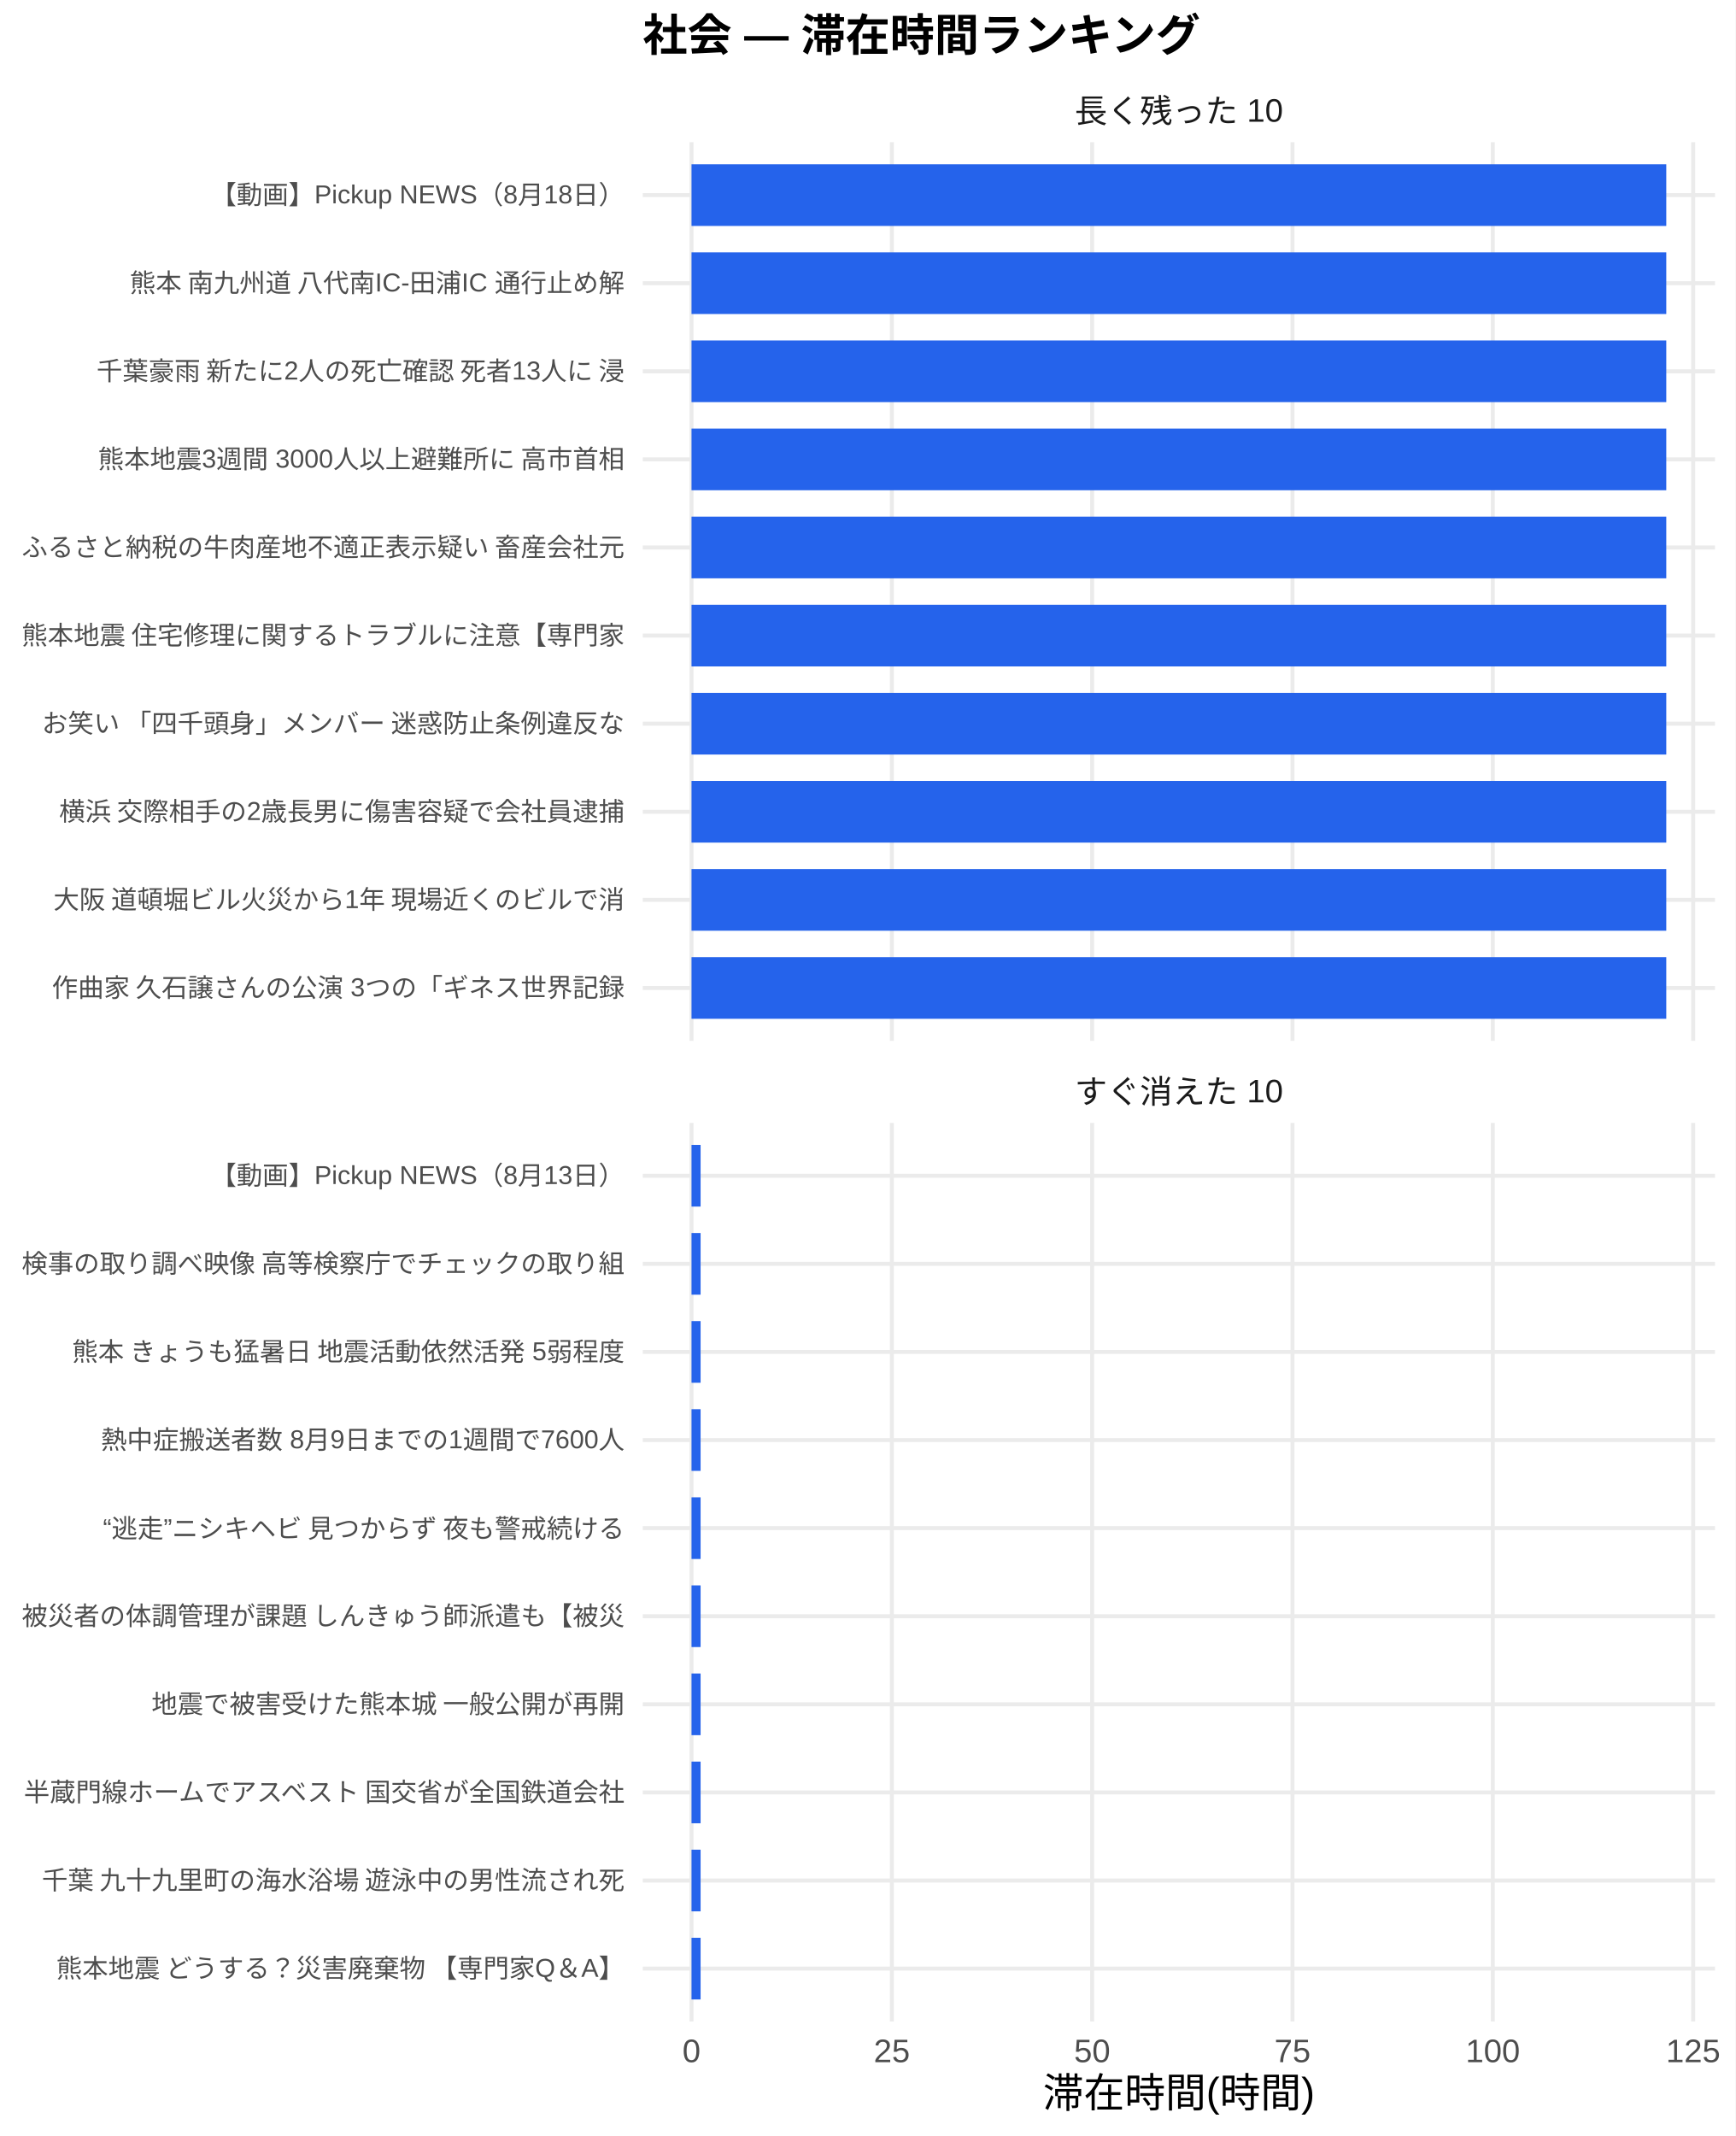
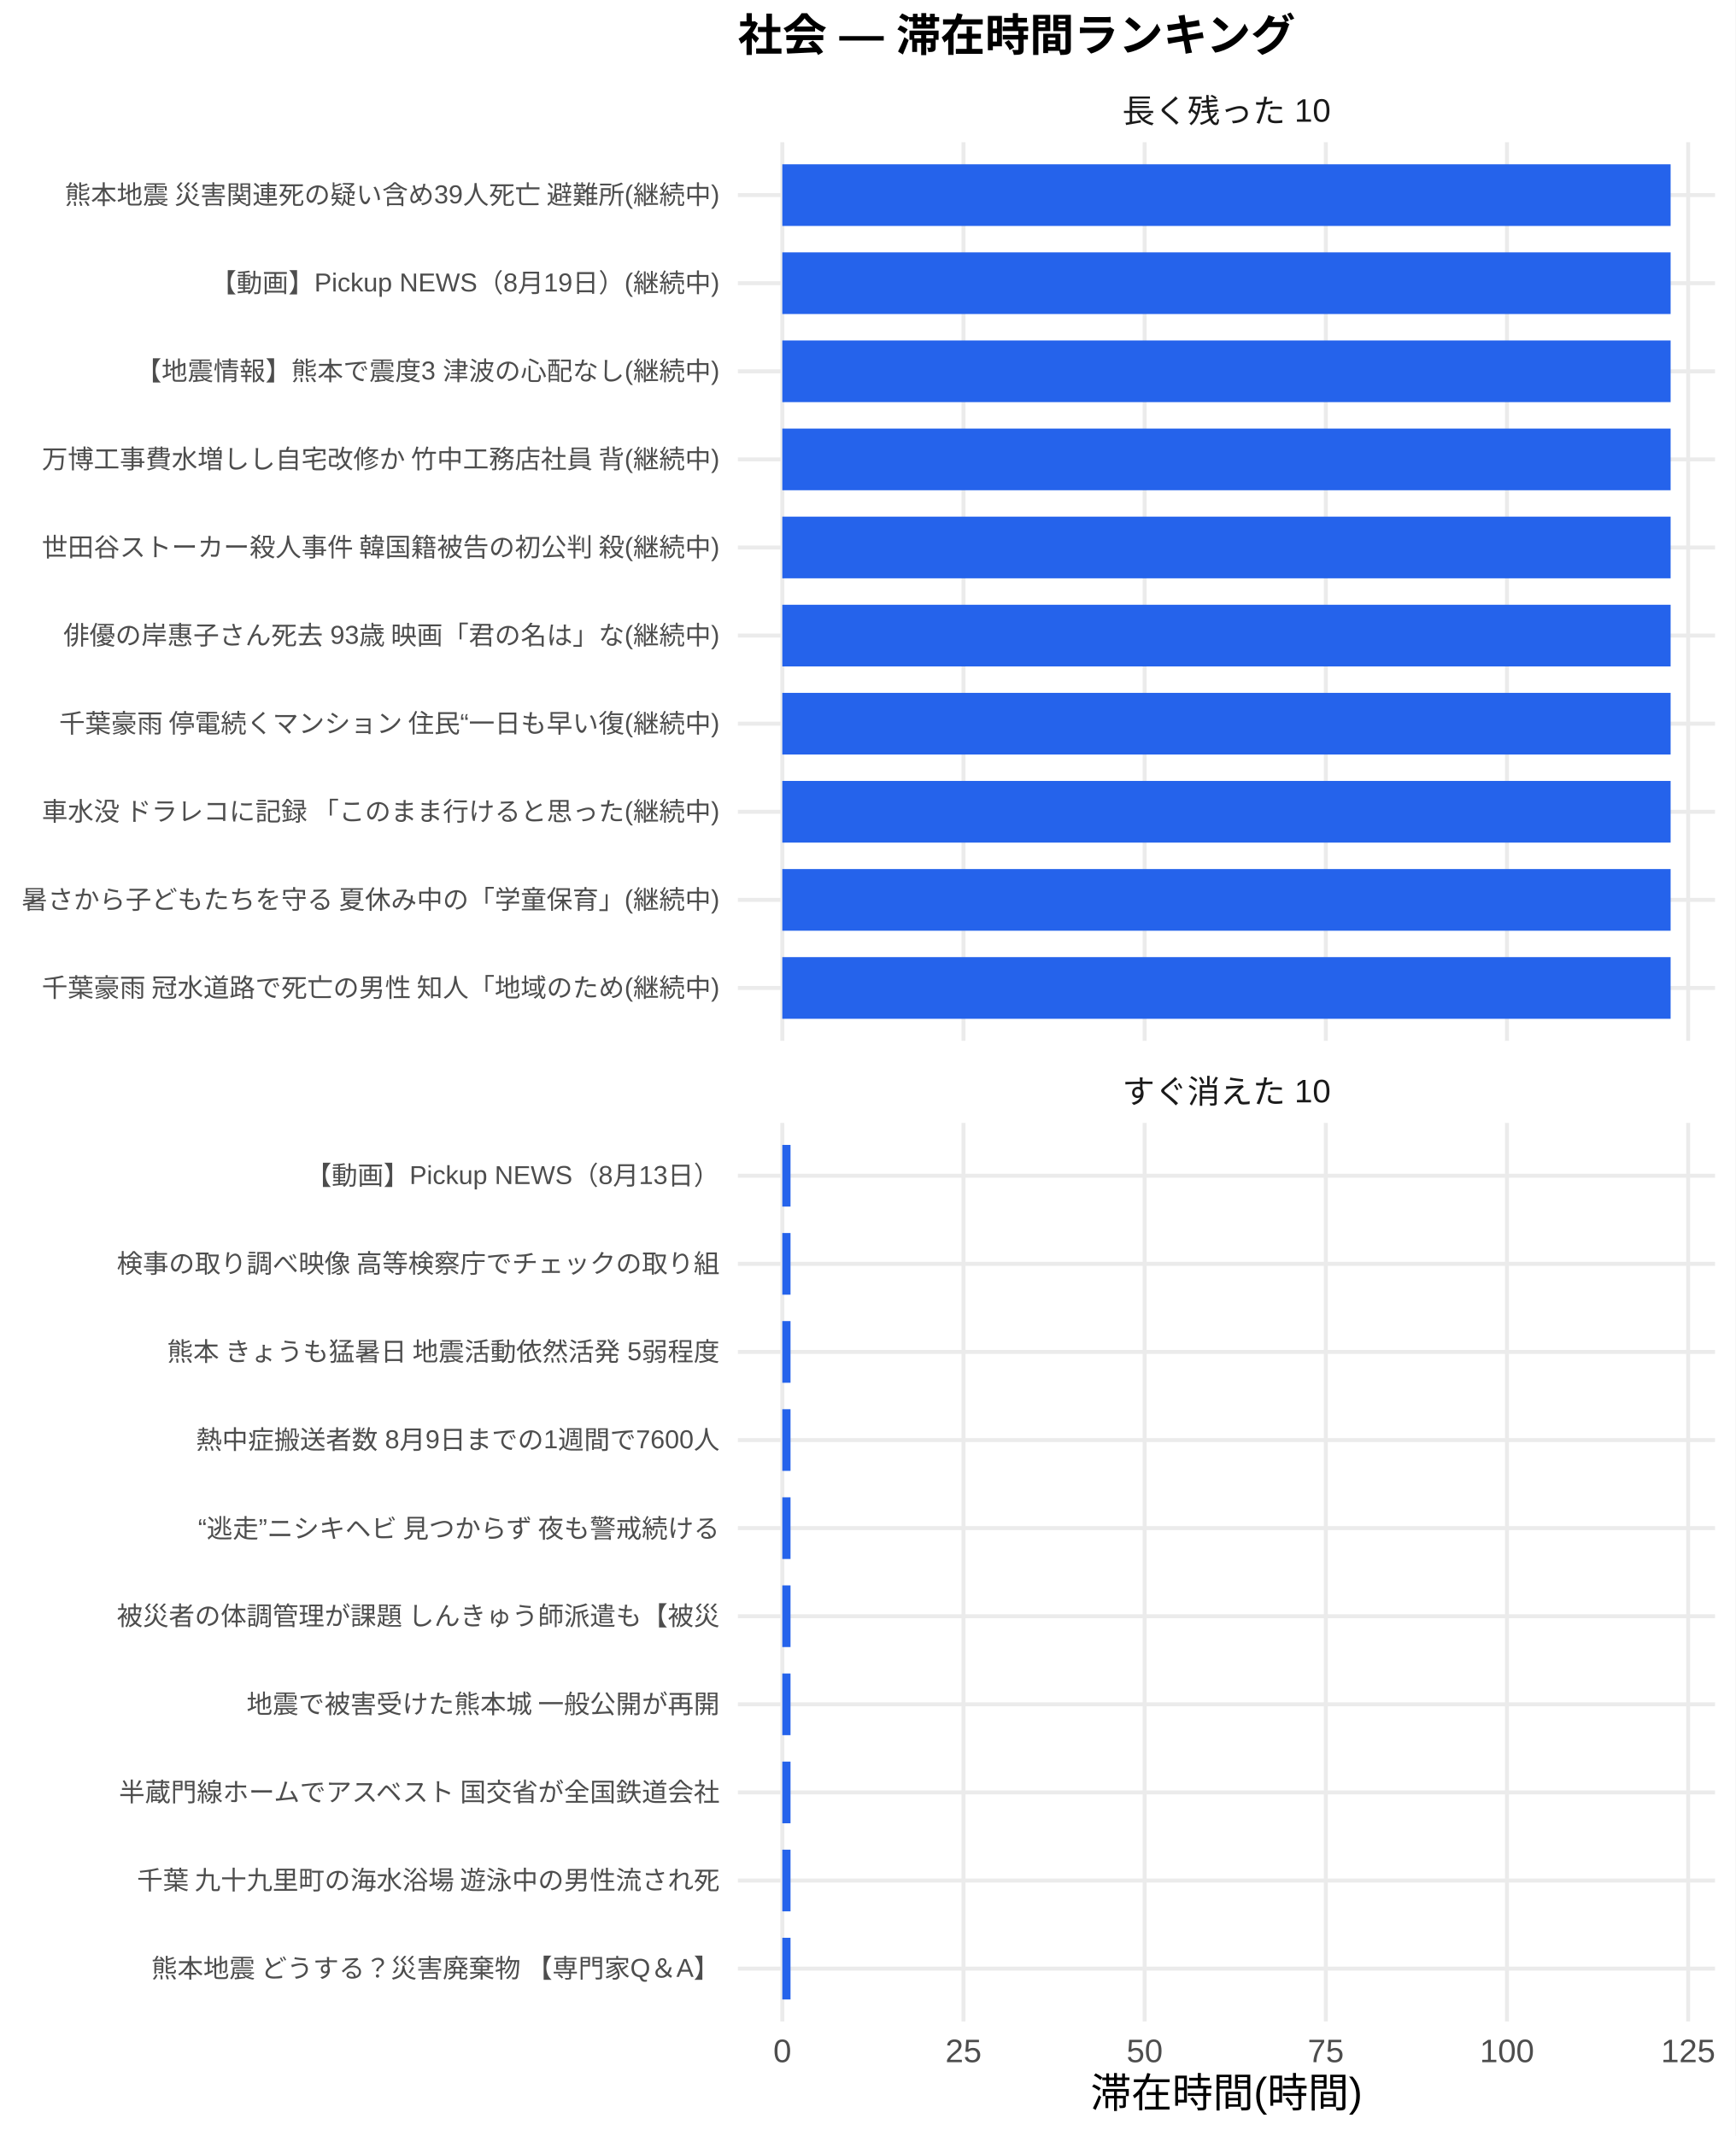
<svg xmlns="http://www.w3.org/2000/svg" width="468.00pt" height="576.00pt" viewBox="0 0 468.00 576.00">
  <g class="svglite">
    <defs>
      <style type="text/css">
    .svglite line, .svglite polyline, .svglite polygon, .svglite path, .svglite rect, .svglite circle {
      fill: none;
      stroke: #000000;
      stroke-linecap: round;
      stroke-linejoin: round;
      stroke-miterlimit: 10.00;
    }
    .svglite text {
      white-space: pre;
    }
    .svglite g.glyphgroup path {
      fill: inherit;
      stroke: none;
    }
  </style>
    </defs>
    <rect width="100%" height="100%" style="stroke: none; fill: #FFFFFF;" />
    <defs>
      <clipPath id="cpMC4wMHw0NjguMDB8MC4wMHw1NzYuMDA=">
        <rect x="0.00" y="0.00" width="468.00" height="576.00" />
      </clipPath>
    </defs>
    <g clip-path="url(#cpMC4wMHw0NjguMDB8MC4wMHw1NzYuMDA=)">
-       <rect x="0.00" y="0.00" width="468.00" height="576.00" style="stroke-width: 1.07; stroke: none; fill: #FFFFFF;" />
+       <rect x="0" y="0.00" width="468.00" height="576.00" style="stroke-width: 1.07; stroke: none; fill: #FFFFFF;" />
    </g>
    <defs>
-       <clipPath id="cpMTczLjM1fDQ2Mi41MnwzOC4zNnwyODAuNjc=">
-         <rect x="173.35" y="38.36" width="289.17" height="242.31" />
+       <clipPath id="cpMTk5LjAwfDQ2Mi41MnwzOC4zNnwyODAuNjc=">
+         <rect x="199.00" y="38.36" width="263.52" height="242.31" />
      </clipPath>
    </defs>
-     <g clip-path="url(#cpMTczLjM1fDQ2Mi41MnwzOC4zNnwyODAuNjc=)">
-       <polyline points="173.35,266.42 462.52,266.42 " style="stroke-width: 1.07; stroke: #EBEBEB; stroke-linecap: butt;" />
-       <polyline points="173.35,242.66 462.52,242.66 " style="stroke-width: 1.07; stroke: #EBEBEB; stroke-linecap: butt;" />
-       <polyline points="173.35,218.91 462.52,218.91 " style="stroke-width: 1.07; stroke: #EBEBEB; stroke-linecap: butt;" />
-       <polyline points="173.35,195.15 462.52,195.15 " style="stroke-width: 1.07; stroke: #EBEBEB; stroke-linecap: butt;" />
-       <polyline points="173.35,171.39 462.52,171.39 " style="stroke-width: 1.07; stroke: #EBEBEB; stroke-linecap: butt;" />
-       <polyline points="173.35,147.64 462.52,147.64 " style="stroke-width: 1.07; stroke: #EBEBEB; stroke-linecap: butt;" />
-       <polyline points="173.35,123.88 462.52,123.88 " style="stroke-width: 1.07; stroke: #EBEBEB; stroke-linecap: butt;" />
-       <polyline points="173.35,100.13 462.52,100.13 " style="stroke-width: 1.07; stroke: #EBEBEB; stroke-linecap: butt;" />
-       <polyline points="173.35,76.37 462.52,76.37 " style="stroke-width: 1.07; stroke: #EBEBEB; stroke-linecap: butt;" />
-       <polyline points="173.35,52.61 462.52,52.61 " style="stroke-width: 1.07; stroke: #EBEBEB; stroke-linecap: butt;" />
-       <polyline points="186.49,280.67 186.49,38.36 " style="stroke-width: 1.07; stroke: #EBEBEB; stroke-linecap: butt;" />
-       <polyline points="240.52,280.67 240.52,38.36 " style="stroke-width: 1.07; stroke: #EBEBEB; stroke-linecap: butt;" />
-       <polyline points="294.54,280.67 294.54,38.36 " style="stroke-width: 1.07; stroke: #EBEBEB; stroke-linecap: butt;" />
-       <polyline points="348.57,280.67 348.57,38.36 " style="stroke-width: 1.07; stroke: #EBEBEB; stroke-linecap: butt;" />
-       <polyline points="402.59,280.67 402.59,38.36 " style="stroke-width: 1.07; stroke: #EBEBEB; stroke-linecap: butt;" />
-       <polyline points="456.62,280.67 456.62,38.36 " style="stroke-width: 1.07; stroke: #EBEBEB; stroke-linecap: butt;" />
-       <rect x="186.49" y="44.30" width="262.88" height="16.63" style="stroke-width: 1.07; stroke: none; stroke-linecap: butt; stroke-linejoin: miter; fill: #2563EB;" />
-       <rect x="186.49" y="68.05" width="262.88" height="16.63" style="stroke-width: 1.07; stroke: none; stroke-linecap: butt; stroke-linejoin: miter; fill: #2563EB;" />
-       <rect x="186.49" y="91.81" width="262.88" height="16.63" style="stroke-width: 1.07; stroke: none; stroke-linecap: butt; stroke-linejoin: miter; fill: #2563EB;" />
-       <rect x="186.49" y="115.57" width="262.88" height="16.63" style="stroke-width: 1.07; stroke: none; stroke-linecap: butt; stroke-linejoin: miter; fill: #2563EB;" />
-       <rect x="186.49" y="139.32" width="262.88" height="16.63" style="stroke-width: 1.07; stroke: none; stroke-linecap: butt; stroke-linejoin: miter; fill: #2563EB;" />
-       <rect x="186.49" y="163.08" width="262.88" height="16.63" style="stroke-width: 1.07; stroke: none; stroke-linecap: butt; stroke-linejoin: miter; fill: #2563EB;" />
-       <rect x="186.49" y="186.84" width="262.88" height="16.63" style="stroke-width: 1.07; stroke: none; stroke-linecap: butt; stroke-linejoin: miter; fill: #2563EB;" />
-       <rect x="186.49" y="210.59" width="262.88" height="16.63" style="stroke-width: 1.07; stroke: none; stroke-linecap: butt; stroke-linejoin: miter; fill: #2563EB;" />
-       <rect x="186.49" y="234.35" width="262.88" height="16.63" style="stroke-width: 1.07; stroke: none; stroke-linecap: butt; stroke-linejoin: miter; fill: #2563EB;" />
-       <rect x="186.49" y="258.10" width="262.88" height="16.63" style="stroke-width: 1.07; stroke: none; stroke-linecap: butt; stroke-linejoin: miter; fill: #2563EB;" />
+     <g clip-path="url(#cpMTk5LjAwfDQ2Mi41MnwzOC4zNnwyODAuNjc=)">
+       <polyline points="199.00,266.42 462.52,266.42 " style="stroke-width: 1.07; stroke: #EBEBEB; stroke-linecap: butt;" />
+       <polyline points="199.00,242.66 462.52,242.66 " style="stroke-width: 1.07; stroke: #EBEBEB; stroke-linecap: butt;" />
+       <polyline points="199.00,218.91 462.52,218.91 " style="stroke-width: 1.07; stroke: #EBEBEB; stroke-linecap: butt;" />
+       <polyline points="199.00,195.15 462.52,195.15 " style="stroke-width: 1.07; stroke: #EBEBEB; stroke-linecap: butt;" />
+       <polyline points="199.00,171.39 462.52,171.39 " style="stroke-width: 1.07; stroke: #EBEBEB; stroke-linecap: butt;" />
+       <polyline points="199.00,147.64 462.52,147.64 " style="stroke-width: 1.07; stroke: #EBEBEB; stroke-linecap: butt;" />
+       <polyline points="199.00,123.88 462.52,123.88 " style="stroke-width: 1.07; stroke: #EBEBEB; stroke-linecap: butt;" />
+       <polyline points="199.00,100.13 462.52,100.13 " style="stroke-width: 1.07; stroke: #EBEBEB; stroke-linecap: butt;" />
+       <polyline points="199.00,76.37 462.52,76.37 " style="stroke-width: 1.07; stroke: #EBEBEB; stroke-linecap: butt;" />
+       <polyline points="199.00,52.61 462.52,52.61 " style="stroke-width: 1.07; stroke: #EBEBEB; stroke-linecap: butt;" />
+       <polyline points="210.98,280.67 210.98,38.36 " style="stroke-width: 1.07; stroke: #EBEBEB; stroke-linecap: butt;" />
+       <polyline points="259.84,280.67 259.84,38.36 " style="stroke-width: 1.07; stroke: #EBEBEB; stroke-linecap: butt;" />
+       <polyline points="308.70,280.67 308.70,38.36 " style="stroke-width: 1.07; stroke: #EBEBEB; stroke-linecap: butt;" />
+       <polyline points="357.55,280.67 357.55,38.36 " style="stroke-width: 1.07; stroke: #EBEBEB; stroke-linecap: butt;" />
+       <polyline points="406.41,280.67 406.41,38.36 " style="stroke-width: 1.07; stroke: #EBEBEB; stroke-linecap: butt;" />
+       <polyline points="455.27,280.67 455.27,38.36 " style="stroke-width: 1.07; stroke: #EBEBEB; stroke-linecap: butt;" />
+       <rect x="210.98" y="44.30" width="239.56" height="16.63" style="stroke-width: 1.07; stroke: none; stroke-linecap: butt; stroke-linejoin: miter; fill: #2563EB;" />
+       <rect x="210.98" y="68.05" width="239.56" height="16.63" style="stroke-width: 1.07; stroke: none; stroke-linecap: butt; stroke-linejoin: miter; fill: #2563EB;" />
+       <rect x="210.98" y="91.81" width="239.56" height="16.63" style="stroke-width: 1.07; stroke: none; stroke-linecap: butt; stroke-linejoin: miter; fill: #2563EB;" />
+       <rect x="210.98" y="115.57" width="239.56" height="16.63" style="stroke-width: 1.07; stroke: none; stroke-linecap: butt; stroke-linejoin: miter; fill: #2563EB;" />
+       <rect x="210.98" y="139.32" width="239.56" height="16.63" style="stroke-width: 1.07; stroke: none; stroke-linecap: butt; stroke-linejoin: miter; fill: #2563EB;" />
+       <rect x="210.98" y="163.08" width="239.56" height="16.63" style="stroke-width: 1.07; stroke: none; stroke-linecap: butt; stroke-linejoin: miter; fill: #2563EB;" />
+       <rect x="210.98" y="186.84" width="239.56" height="16.63" style="stroke-width: 1.07; stroke: none; stroke-linecap: butt; stroke-linejoin: miter; fill: #2563EB;" />
+       <rect x="210.98" y="210.59" width="239.56" height="16.63" style="stroke-width: 1.07; stroke: none; stroke-linecap: butt; stroke-linejoin: miter; fill: #2563EB;" />
+       <rect x="210.98" y="234.35" width="239.56" height="16.63" style="stroke-width: 1.07; stroke: none; stroke-linecap: butt; stroke-linejoin: miter; fill: #2563EB;" />
+       <rect x="210.98" y="258.10" width="239.56" height="16.63" style="stroke-width: 1.07; stroke: none; stroke-linecap: butt; stroke-linejoin: miter; fill: #2563EB;" />
    </g>
    <g clip-path="url(#cpMC4wMHw0NjguMDB8MC4wMHw1NzYuMDA=)">
</g>
    <defs>
-       <clipPath id="cpMTczLjM1fDQ2Mi41MnwzMDIuODB8NTQ1LjEy">
-         <rect x="173.35" y="302.80" width="289.17" height="242.31" />
+       <clipPath id="cpMTk5LjAwfDQ2Mi41MnwzMDIuODB8NTQ1LjEy">
+         <rect x="199.00" y="302.80" width="263.52" height="242.31" />
      </clipPath>
    </defs>
-     <g clip-path="url(#cpMTczLjM1fDQ2Mi41MnwzMDIuODB8NTQ1LjEy)">
-       <polyline points="173.35,530.86 462.52,530.86 " style="stroke-width: 1.07; stroke: #EBEBEB; stroke-linecap: butt;" />
-       <polyline points="173.35,507.11 462.52,507.11 " style="stroke-width: 1.07; stroke: #EBEBEB; stroke-linecap: butt;" />
-       <polyline points="173.35,483.35 462.52,483.35 " style="stroke-width: 1.07; stroke: #EBEBEB; stroke-linecap: butt;" />
-       <polyline points="173.35,459.59 462.52,459.59 " style="stroke-width: 1.07; stroke: #EBEBEB; stroke-linecap: butt;" />
-       <polyline points="173.35,435.84 462.52,435.84 " style="stroke-width: 1.07; stroke: #EBEBEB; stroke-linecap: butt;" />
-       <polyline points="173.35,412.08 462.52,412.08 " style="stroke-width: 1.07; stroke: #EBEBEB; stroke-linecap: butt;" />
-       <polyline points="173.35,388.33 462.52,388.33 " style="stroke-width: 1.07; stroke: #EBEBEB; stroke-linecap: butt;" />
-       <polyline points="173.35,364.57 462.52,364.57 " style="stroke-width: 1.07; stroke: #EBEBEB; stroke-linecap: butt;" />
-       <polyline points="173.35,340.81 462.52,340.81 " style="stroke-width: 1.07; stroke: #EBEBEB; stroke-linecap: butt;" />
-       <polyline points="173.35,317.06 462.52,317.06 " style="stroke-width: 1.07; stroke: #EBEBEB; stroke-linecap: butt;" />
-       <polyline points="186.49,545.12 186.49,302.80 " style="stroke-width: 1.07; stroke: #EBEBEB; stroke-linecap: butt;" />
-       <polyline points="240.52,545.12 240.52,302.80 " style="stroke-width: 1.07; stroke: #EBEBEB; stroke-linecap: butt;" />
-       <polyline points="294.54,545.12 294.54,302.80 " style="stroke-width: 1.07; stroke: #EBEBEB; stroke-linecap: butt;" />
-       <polyline points="348.57,545.12 348.57,302.80 " style="stroke-width: 1.07; stroke: #EBEBEB; stroke-linecap: butt;" />
-       <polyline points="402.59,545.12 402.59,302.80 " style="stroke-width: 1.07; stroke: #EBEBEB; stroke-linecap: butt;" />
-       <polyline points="456.62,545.12 456.62,302.80 " style="stroke-width: 1.07; stroke: #EBEBEB; stroke-linecap: butt;" />
-       <rect x="186.49" y="308.74" width="2.45" height="16.63" style="stroke-width: 1.07; stroke: none; stroke-linecap: butt; stroke-linejoin: miter; fill: #2563EB;" />
-       <rect x="186.49" y="332.50" width="2.45" height="16.63" style="stroke-width: 1.07; stroke: none; stroke-linecap: butt; stroke-linejoin: miter; fill: #2563EB;" />
-       <rect x="186.49" y="356.25" width="2.45" height="16.63" style="stroke-width: 1.07; stroke: none; stroke-linecap: butt; stroke-linejoin: miter; fill: #2563EB;" />
-       <rect x="186.49" y="380.01" width="2.45" height="16.63" style="stroke-width: 1.07; stroke: none; stroke-linecap: butt; stroke-linejoin: miter; fill: #2563EB;" />
-       <rect x="186.49" y="403.77" width="2.45" height="16.63" style="stroke-width: 1.07; stroke: none; stroke-linecap: butt; stroke-linejoin: miter; fill: #2563EB;" />
-       <rect x="186.49" y="427.52" width="2.45" height="16.63" style="stroke-width: 1.07; stroke: none; stroke-linecap: butt; stroke-linejoin: miter; fill: #2563EB;" />
-       <rect x="186.49" y="451.28" width="2.45" height="16.63" style="stroke-width: 1.07; stroke: none; stroke-linecap: butt; stroke-linejoin: miter; fill: #2563EB;" />
-       <rect x="186.49" y="475.04" width="2.45" height="16.63" style="stroke-width: 1.07; stroke: none; stroke-linecap: butt; stroke-linejoin: miter; fill: #2563EB;" />
-       <rect x="186.49" y="498.79" width="2.45" height="16.63" style="stroke-width: 1.07; stroke: none; stroke-linecap: butt; stroke-linejoin: miter; fill: #2563EB;" />
-       <rect x="186.49" y="522.55" width="2.45" height="16.63" style="stroke-width: 1.07; stroke: none; stroke-linecap: butt; stroke-linejoin: miter; fill: #2563EB;" />
+     <g clip-path="url(#cpMTk5LjAwfDQ2Mi41MnwzMDIuODB8NTQ1LjEy)">
+       <polyline points="199.00,530.86 462.52,530.86 " style="stroke-width: 1.07; stroke: #EBEBEB; stroke-linecap: butt;" />
+       <polyline points="199.00,507.11 462.52,507.11 " style="stroke-width: 1.07; stroke: #EBEBEB; stroke-linecap: butt;" />
+       <polyline points="199.00,483.35 462.52,483.35 " style="stroke-width: 1.07; stroke: #EBEBEB; stroke-linecap: butt;" />
+       <polyline points="199.00,459.59 462.52,459.59 " style="stroke-width: 1.07; stroke: #EBEBEB; stroke-linecap: butt;" />
+       <polyline points="199.00,435.84 462.52,435.84 " style="stroke-width: 1.07; stroke: #EBEBEB; stroke-linecap: butt;" />
+       <polyline points="199.00,412.08 462.52,412.08 " style="stroke-width: 1.07; stroke: #EBEBEB; stroke-linecap: butt;" />
+       <polyline points="199.00,388.33 462.52,388.33 " style="stroke-width: 1.07; stroke: #EBEBEB; stroke-linecap: butt;" />
+       <polyline points="199.00,364.57 462.52,364.57 " style="stroke-width: 1.07; stroke: #EBEBEB; stroke-linecap: butt;" />
+       <polyline points="199.00,340.81 462.52,340.81 " style="stroke-width: 1.07; stroke: #EBEBEB; stroke-linecap: butt;" />
+       <polyline points="199.00,317.06 462.52,317.06 " style="stroke-width: 1.07; stroke: #EBEBEB; stroke-linecap: butt;" />
+       <polyline points="210.98,545.12 210.98,302.80 " style="stroke-width: 1.07; stroke: #EBEBEB; stroke-linecap: butt;" />
+       <polyline points="259.84,545.12 259.84,302.80 " style="stroke-width: 1.07; stroke: #EBEBEB; stroke-linecap: butt;" />
+       <polyline points="308.70,545.12 308.70,302.80 " style="stroke-width: 1.07; stroke: #EBEBEB; stroke-linecap: butt;" />
+       <polyline points="357.55,545.12 357.55,302.80 " style="stroke-width: 1.07; stroke: #EBEBEB; stroke-linecap: butt;" />
+       <polyline points="406.41,545.12 406.41,302.80 " style="stroke-width: 1.07; stroke: #EBEBEB; stroke-linecap: butt;" />
+       <polyline points="455.27,545.12 455.27,302.80 " style="stroke-width: 1.07; stroke: #EBEBEB; stroke-linecap: butt;" />
+       <rect x="210.98" y="308.74" width="2.21" height="16.63" style="stroke-width: 1.07; stroke: none; stroke-linecap: butt; stroke-linejoin: miter; fill: #2563EB;" />
+       <rect x="210.98" y="332.50" width="2.21" height="16.63" style="stroke-width: 1.07; stroke: none; stroke-linecap: butt; stroke-linejoin: miter; fill: #2563EB;" />
+       <rect x="210.98" y="356.25" width="2.21" height="16.63" style="stroke-width: 1.07; stroke: none; stroke-linecap: butt; stroke-linejoin: miter; fill: #2563EB;" />
+       <rect x="210.98" y="380.01" width="2.21" height="16.63" style="stroke-width: 1.07; stroke: none; stroke-linecap: butt; stroke-linejoin: miter; fill: #2563EB;" />
+       <rect x="210.98" y="403.77" width="2.21" height="16.63" style="stroke-width: 1.07; stroke: none; stroke-linecap: butt; stroke-linejoin: miter; fill: #2563EB;" />
+       <rect x="210.98" y="427.52" width="2.21" height="16.63" style="stroke-width: 1.07; stroke: none; stroke-linecap: butt; stroke-linejoin: miter; fill: #2563EB;" />
+       <rect x="210.98" y="451.28" width="2.21" height="16.63" style="stroke-width: 1.07; stroke: none; stroke-linecap: butt; stroke-linejoin: miter; fill: #2563EB;" />
+       <rect x="210.98" y="475.04" width="2.21" height="16.63" style="stroke-width: 1.07; stroke: none; stroke-linecap: butt; stroke-linejoin: miter; fill: #2563EB;" />
+       <rect x="210.98" y="498.79" width="2.21" height="16.63" style="stroke-width: 1.07; stroke: none; stroke-linecap: butt; stroke-linejoin: miter; fill: #2563EB;" />
+       <rect x="210.98" y="522.55" width="2.21" height="16.63" style="stroke-width: 1.07; stroke: none; stroke-linecap: butt; stroke-linejoin: miter; fill: #2563EB;" />
    </g>
    <g clip-path="url(#cpMC4wMHw0NjguMDB8MC4wMHw1NzYuMDA=)">
</g>
    <defs>
-       <clipPath id="cpMTczLjM1fDQ2Mi41MnwyODYuMTV8MzAyLjgw">
-         <rect x="173.35" y="286.15" width="289.17" height="16.65" />
+       <clipPath id="cpMTk5LjAwfDQ2Mi41MnwyODYuMTV8MzAyLjgw">
+         <rect x="199.00" y="286.15" width="263.52" height="16.65" />
      </clipPath>
    </defs>
-     <g clip-path="url(#cpMTczLjM1fDQ2Mi41MnwyODYuMTV8MzAyLjgw)">
-       <text x="317.93" y="297.50" text-anchor="middle" style="font-size: 8.80px;fill: #1A1A1A; font-family: &quot;Liberation Sans&quot;;" textLength="56.20px" lengthAdjust="spacingAndGlyphs">すぐ消えた 10</text>
+     <g clip-path="url(#cpMTk5LjAwfDQ2Mi41MnwyODYuMTV8MzAyLjgw)">
+       <text x="330.76" y="297.50" text-anchor="middle" style="font-size: 8.80px;fill: #1A1A1A; font-family: &quot;Liberation Sans&quot;;" textLength="56.20px" lengthAdjust="spacingAndGlyphs">すぐ消えた 10</text>
    </g>
    <g clip-path="url(#cpMC4wMHw0NjguMDB8MC4wMHw1NzYuMDA=)">
</g>
    <defs>
-       <clipPath id="cpMTczLjM1fDQ2Mi41MnwyMS43MXwzOC4zNg==">
-         <rect x="173.35" y="21.71" width="289.17" height="16.65" />
+       <clipPath id="cpMTk5LjAwfDQ2Mi41MnwyMS43MXwzOC4zNg==">
+         <rect x="199.00" y="21.71" width="263.52" height="16.65" />
      </clipPath>
    </defs>
-     <g clip-path="url(#cpMTczLjM1fDQ2Mi41MnwyMS43MXwzOC4zNg==)">
-       <text x="317.93" y="33.06" text-anchor="middle" style="font-size: 8.80px;fill: #1A1A1A; font-family: &quot;Liberation Sans&quot;;" textLength="56.20px" lengthAdjust="spacingAndGlyphs">長く残った 10</text>
+     <g clip-path="url(#cpMTk5LjAwfDQ2Mi41MnwyMS43MXwzOC4zNg==)">
+       <text x="330.76" y="33.06" text-anchor="middle" style="font-size: 8.80px;fill: #1A1A1A; font-family: &quot;Liberation Sans&quot;;" textLength="56.20px" lengthAdjust="spacingAndGlyphs">長く残った 10</text>
    </g>
    <g clip-path="url(#cpMC4wMHw0NjguMDB8MC4wMHw1NzYuMDA=)">
-       <text x="186.49" y="556.10" text-anchor="middle" style="font-size: 8.80px;fill: #4D4D4D; font-family: &quot;Liberation Sans&quot;;" textLength="4.89px" lengthAdjust="spacingAndGlyphs">0</text>
-       <text x="240.52" y="556.10" text-anchor="middle" style="font-size: 8.80px;fill: #4D4D4D; font-family: &quot;Liberation Sans&quot;;" textLength="9.78px" lengthAdjust="spacingAndGlyphs">25</text>
-       <text x="294.54" y="556.10" text-anchor="middle" style="font-size: 8.80px;fill: #4D4D4D; font-family: &quot;Liberation Sans&quot;;" textLength="9.78px" lengthAdjust="spacingAndGlyphs">50</text>
-       <text x="348.57" y="556.10" text-anchor="middle" style="font-size: 8.80px;fill: #4D4D4D; font-family: &quot;Liberation Sans&quot;;" textLength="9.78px" lengthAdjust="spacingAndGlyphs">75</text>
-       <text x="402.59" y="556.10" text-anchor="middle" style="font-size: 8.80px;fill: #4D4D4D; font-family: &quot;Liberation Sans&quot;;" textLength="14.67px" lengthAdjust="spacingAndGlyphs">100</text>
-       <text x="456.62" y="556.10" text-anchor="middle" style="font-size: 8.80px;fill: #4D4D4D; font-family: &quot;Liberation Sans&quot;;" textLength="14.67px" lengthAdjust="spacingAndGlyphs">125</text>
-       <text x="168.42" y="268.83" text-anchor="end" style="font-size: 7.00px;fill: #4D4D4D; font-family: &quot;Liberation Sans&quot;;" textLength="154.77px" lengthAdjust="spacingAndGlyphs">作曲家 久石譲さんの公演 3つの「ギネス世界記録</text>
-       <text x="168.42" y="245.07" text-anchor="end" style="font-size: 7.00px;fill: #4D4D4D; font-family: &quot;Liberation Sans&quot;;" textLength="154.77px" lengthAdjust="spacingAndGlyphs">大阪 道頓堀ビル火災から1年 現場近くのビルで消</text>
-       <text x="168.42" y="221.31" text-anchor="end" style="font-size: 7.00px;fill: #4D4D4D; font-family: &quot;Liberation Sans&quot;;" textLength="154.77px" lengthAdjust="spacingAndGlyphs">横浜 交際相手の2歳長男に傷害容疑で会社員逮捕 </text>
-       <text x="168.42" y="197.56" text-anchor="end" style="font-size: 7.00px;fill: #4D4D4D; font-family: &quot;Liberation Sans&quot;;" textLength="157.88px" lengthAdjust="spacingAndGlyphs">お笑い 「四千頭身」メンバー 迷惑防止条例違反な</text>
-       <text x="168.42" y="173.80" text-anchor="end" style="font-size: 7.00px;fill: #4D4D4D; font-family: &quot;Liberation Sans&quot;;" textLength="162.94px" lengthAdjust="spacingAndGlyphs">熊本地震 住宅修理に関するトラブルに注意【専門家</text>
-       <text x="168.42" y="150.05" text-anchor="end" style="font-size: 7.00px;fill: #4D4D4D; font-family: &quot;Liberation Sans&quot;;" textLength="162.94px" lengthAdjust="spacingAndGlyphs">ふるさと納税の牛肉産地不適正表示疑い 畜産会社元</text>
-       <text x="168.42" y="126.29" text-anchor="end" style="font-size: 7.00px;fill: #4D4D4D; font-family: &quot;Liberation Sans&quot;;" textLength="142.33px" lengthAdjust="spacingAndGlyphs">熊本地震3週間 3000人以上避難所に 高市首相</text>
-       <text x="168.42" y="102.53" text-anchor="end" style="font-size: 7.00px;fill: #4D4D4D; font-family: &quot;Liberation Sans&quot;;" textLength="143.48px" lengthAdjust="spacingAndGlyphs">千葉豪雨 新たに2人の死亡確認 死者13人に 浸</text>
-       <text x="168.42" y="78.78" text-anchor="end" style="font-size: 7.00px;fill: #4D4D4D; font-family: &quot;Liberation Sans&quot;;" textLength="134.14px" lengthAdjust="spacingAndGlyphs">熊本 南九州道 八代南IC-田浦IC 通行止め解</text>
-       <text x="168.42" y="55.02" text-anchor="end" style="font-size: 7.00px;fill: #4D4D4D; font-family: &quot;Liberation Sans&quot;;" textLength="111.64px" lengthAdjust="spacingAndGlyphs">【動画】Pickup NEWS（8月18日）</text>
-       <text x="168.42" y="533.27" text-anchor="end" style="font-size: 7.00px;fill: #4D4D4D; font-family: &quot;Liberation Sans&quot;;" textLength="153.98px" lengthAdjust="spacingAndGlyphs">熊本地震 どうする？災害廃棄物 【専門家Q＆A】</text>
-       <text x="168.42" y="509.51" text-anchor="end" style="font-size: 7.00px;fill: #4D4D4D; font-family: &quot;Liberation Sans&quot;;" textLength="157.88px" lengthAdjust="spacingAndGlyphs">千葉 九十九里町の海水浴場 遊泳中の男性流され死</text>
-       <text x="168.42" y="485.76" text-anchor="end" style="font-size: 7.00px;fill: #4D4D4D; font-family: &quot;Liberation Sans&quot;;" textLength="162.94px" lengthAdjust="spacingAndGlyphs">半蔵門線ホームでアスベスト 国交省が全国鉄道会社</text>
-       <text x="168.42" y="462.00" text-anchor="end" style="font-size: 7.00px;fill: #4D4D4D; font-family: &quot;Liberation Sans&quot;;" textLength="127.94px" lengthAdjust="spacingAndGlyphs">地震で被害受けた熊本城 一般公開が再開</text>
-       <text x="168.42" y="438.25" text-anchor="end" style="font-size: 7.00px;fill: #4D4D4D; font-family: &quot;Liberation Sans&quot;;" textLength="162.94px" lengthAdjust="spacingAndGlyphs">被災者の体調管理が課題 しんきゅう師派遣も【被災</text>
-       <text x="168.42" y="414.49" text-anchor="end" style="font-size: 7.00px;fill: #4D4D4D; font-family: &quot;Liberation Sans&quot;;" textLength="143.47px" lengthAdjust="spacingAndGlyphs">“逃走”ニシキヘビ 見つからず 夜も警戒続ける </text>
-       <text x="168.42" y="390.73" text-anchor="end" style="font-size: 7.00px;fill: #4D4D4D; font-family: &quot;Liberation Sans&quot;;" textLength="141.17px" lengthAdjust="spacingAndGlyphs">熱中症搬送者数 8月9日までの1週間で7600人</text>
-       <text x="168.42" y="366.98" text-anchor="end" style="font-size: 7.00px;fill: #4D4D4D; font-family: &quot;Liberation Sans&quot;;" textLength="149.70px" lengthAdjust="spacingAndGlyphs">熊本 きょうも猛暑日 地震活動依然活発 5弱程度</text>
-       <text x="168.42" y="343.22" text-anchor="end" style="font-size: 7.00px;fill: #4D4D4D; font-family: &quot;Liberation Sans&quot;;" textLength="162.94px" lengthAdjust="spacingAndGlyphs">検事の取り調べ映像 高等検察庁でチェックの取り組</text>
-       <text x="168.42" y="319.47" text-anchor="end" style="font-size: 7.00px;fill: #4D4D4D; font-family: &quot;Liberation Sans&quot;;" textLength="111.64px" lengthAdjust="spacingAndGlyphs">【動画】Pickup NEWS（8月13日）</text>
-       <text x="317.93" y="568.24" text-anchor="middle" style="font-size: 11.00px; font-family: &quot;Liberation Sans&quot;;" textLength="73.31px" lengthAdjust="spacingAndGlyphs">滞在時間(時間)</text>
-       <text x="173.35" y="13.74" style="font-size: 12.00px; font-weight: bold; font-family: &quot;Liberation Sans&quot;;" textLength="150.66px" lengthAdjust="spacingAndGlyphs">社会 — 滞在時間ランキング</text>
+       <text x="210.98" y="556.10" text-anchor="middle" style="font-size: 8.80px;fill: #4D4D4D; font-family: &quot;Liberation Sans&quot;;" textLength="4.89px" lengthAdjust="spacingAndGlyphs">0</text>
+       <text x="259.84" y="556.10" text-anchor="middle" style="font-size: 8.80px;fill: #4D4D4D; font-family: &quot;Liberation Sans&quot;;" textLength="9.78px" lengthAdjust="spacingAndGlyphs">25</text>
+       <text x="308.70" y="556.10" text-anchor="middle" style="font-size: 8.80px;fill: #4D4D4D; font-family: &quot;Liberation Sans&quot;;" textLength="9.78px" lengthAdjust="spacingAndGlyphs">50</text>
+       <text x="357.55" y="556.10" text-anchor="middle" style="font-size: 8.80px;fill: #4D4D4D; font-family: &quot;Liberation Sans&quot;;" textLength="9.78px" lengthAdjust="spacingAndGlyphs">75</text>
+       <text x="406.41" y="556.10" text-anchor="middle" style="font-size: 8.80px;fill: #4D4D4D; font-family: &quot;Liberation Sans&quot;;" textLength="14.67px" lengthAdjust="spacingAndGlyphs">100</text>
+       <text x="455.27" y="556.10" text-anchor="middle" style="font-size: 8.80px;fill: #4D4D4D; font-family: &quot;Liberation Sans&quot;;" textLength="14.67px" lengthAdjust="spacingAndGlyphs">125</text>
+       <text x="194.07" y="268.83" text-anchor="end" style="font-size: 7.00px;fill: #4D4D4D; font-family: &quot;Liberation Sans&quot;;" textLength="183.53px" lengthAdjust="spacingAndGlyphs">千葉豪雨 冠水道路で死亡の男性 知人「地域のため(継続中)</text>
+       <text x="194.07" y="245.07" text-anchor="end" style="font-size: 7.00px;fill: #4D4D4D; font-family: &quot;Liberation Sans&quot;;" textLength="188.59px" lengthAdjust="spacingAndGlyphs">暑さから子どもたちを守る 夏休み中の「学童保育」(継続中)</text>
+       <text x="194.07" y="221.31" text-anchor="end" style="font-size: 7.00px;fill: #4D4D4D; font-family: &quot;Liberation Sans&quot;;" textLength="183.53px" lengthAdjust="spacingAndGlyphs">車水没 ドラレコに記録 「このまま行けると思った(継続中)</text>
+       <text x="194.07" y="197.56" text-anchor="end" style="font-size: 7.00px;fill: #4D4D4D; font-family: &quot;Liberation Sans&quot;;" textLength="178.86px" lengthAdjust="spacingAndGlyphs">千葉豪雨 停電続くマンション 住民“一日も早い復(継続中)</text>
+       <text x="194.07" y="173.80" text-anchor="end" style="font-size: 7.00px;fill: #4D4D4D; font-family: &quot;Liberation Sans&quot;;" textLength="177.31px" lengthAdjust="spacingAndGlyphs">俳優の岸惠子さん死去 93歳 映画「君の名は」な(継続中)</text>
+       <text x="194.07" y="150.05" text-anchor="end" style="font-size: 7.00px;fill: #4D4D4D; font-family: &quot;Liberation Sans&quot;;" textLength="183.53px" lengthAdjust="spacingAndGlyphs">世田谷ストーカー殺人事件 韓国籍被告の初公判 殺(継続中)</text>
+       <text x="194.07" y="126.29" text-anchor="end" style="font-size: 7.00px;fill: #4D4D4D; font-family: &quot;Liberation Sans&quot;;" textLength="183.53px" lengthAdjust="spacingAndGlyphs">万博工事費水増しし自宅改修か 竹中工務店社員 背(継続中)</text>
+       <text x="194.07" y="102.53" text-anchor="end" style="font-size: 7.00px;fill: #4D4D4D; font-family: &quot;Liberation Sans&quot;;" textLength="157.48px" lengthAdjust="spacingAndGlyphs">【地震情報】熊本で震度3 津波の心配なし(継続中)</text>
+       <text x="194.07" y="78.78" text-anchor="end" style="font-size: 7.00px;fill: #4D4D4D; font-family: &quot;Liberation Sans&quot;;" textLength="137.30px" lengthAdjust="spacingAndGlyphs">【動画】Pickup NEWS（8月19日）(継続中)</text>
+       <text x="194.07" y="55.02" text-anchor="end" style="font-size: 7.00px;fill: #4D4D4D; font-family: &quot;Liberation Sans&quot;;" textLength="177.31px" lengthAdjust="spacingAndGlyphs">熊本地震 災害関連死の疑い含め39人死亡 避難所(継続中)</text>
+       <text x="194.07" y="533.27" text-anchor="end" style="font-size: 7.00px;fill: #4D4D4D; font-family: &quot;Liberation Sans&quot;;" textLength="153.98px" lengthAdjust="spacingAndGlyphs">熊本地震 どうする？災害廃棄物 【専門家Q＆A】</text>
+       <text x="194.07" y="509.51" text-anchor="end" style="font-size: 7.00px;fill: #4D4D4D; font-family: &quot;Liberation Sans&quot;;" textLength="157.88px" lengthAdjust="spacingAndGlyphs">千葉 九十九里町の海水浴場 遊泳中の男性流され死</text>
+       <text x="194.07" y="485.76" text-anchor="end" style="font-size: 7.00px;fill: #4D4D4D; font-family: &quot;Liberation Sans&quot;;" textLength="162.94px" lengthAdjust="spacingAndGlyphs">半蔵門線ホームでアスベスト 国交省が全国鉄道会社</text>
+       <text x="194.07" y="462.00" text-anchor="end" style="font-size: 7.00px;fill: #4D4D4D; font-family: &quot;Liberation Sans&quot;;" textLength="127.94px" lengthAdjust="spacingAndGlyphs">地震で被害受けた熊本城 一般公開が再開</text>
+       <text x="194.07" y="438.25" text-anchor="end" style="font-size: 7.00px;fill: #4D4D4D; font-family: &quot;Liberation Sans&quot;;" textLength="162.94px" lengthAdjust="spacingAndGlyphs">被災者の体調管理が課題 しんきゅう師派遣も【被災</text>
+       <text x="194.07" y="414.49" text-anchor="end" style="font-size: 7.00px;fill: #4D4D4D; font-family: &quot;Liberation Sans&quot;;" textLength="143.47px" lengthAdjust="spacingAndGlyphs">“逃走”ニシキヘビ 見つからず 夜も警戒続ける </text>
+       <text x="194.07" y="390.73" text-anchor="end" style="font-size: 7.00px;fill: #4D4D4D; font-family: &quot;Liberation Sans&quot;;" textLength="141.17px" lengthAdjust="spacingAndGlyphs">熱中症搬送者数 8月9日までの1週間で7600人</text>
+       <text x="194.07" y="366.98" text-anchor="end" style="font-size: 7.00px;fill: #4D4D4D; font-family: &quot;Liberation Sans&quot;;" textLength="149.70px" lengthAdjust="spacingAndGlyphs">熊本 きょうも猛暑日 地震活動依然活発 5弱程度</text>
+       <text x="194.07" y="343.22" text-anchor="end" style="font-size: 7.00px;fill: #4D4D4D; font-family: &quot;Liberation Sans&quot;;" textLength="162.94px" lengthAdjust="spacingAndGlyphs">検事の取り調べ映像 高等検察庁でチェックの取り組</text>
+       <text x="194.07" y="319.47" text-anchor="end" style="font-size: 7.00px;fill: #4D4D4D; font-family: &quot;Liberation Sans&quot;;" textLength="111.64px" lengthAdjust="spacingAndGlyphs">【動画】Pickup NEWS（8月13日）</text>
+       <text x="330.76" y="568.24" text-anchor="middle" style="font-size: 11.00px; font-family: &quot;Liberation Sans&quot;;" textLength="73.31px" lengthAdjust="spacingAndGlyphs">滞在時間(時間)</text>
+       <text x="199.00" y="13.74" style="font-size: 12.00px; font-weight: bold; font-family: &quot;Liberation Sans&quot;;" textLength="150.66px" lengthAdjust="spacingAndGlyphs">社会 — 滞在時間ランキング</text>
    </g>
  </g>
</svg>
